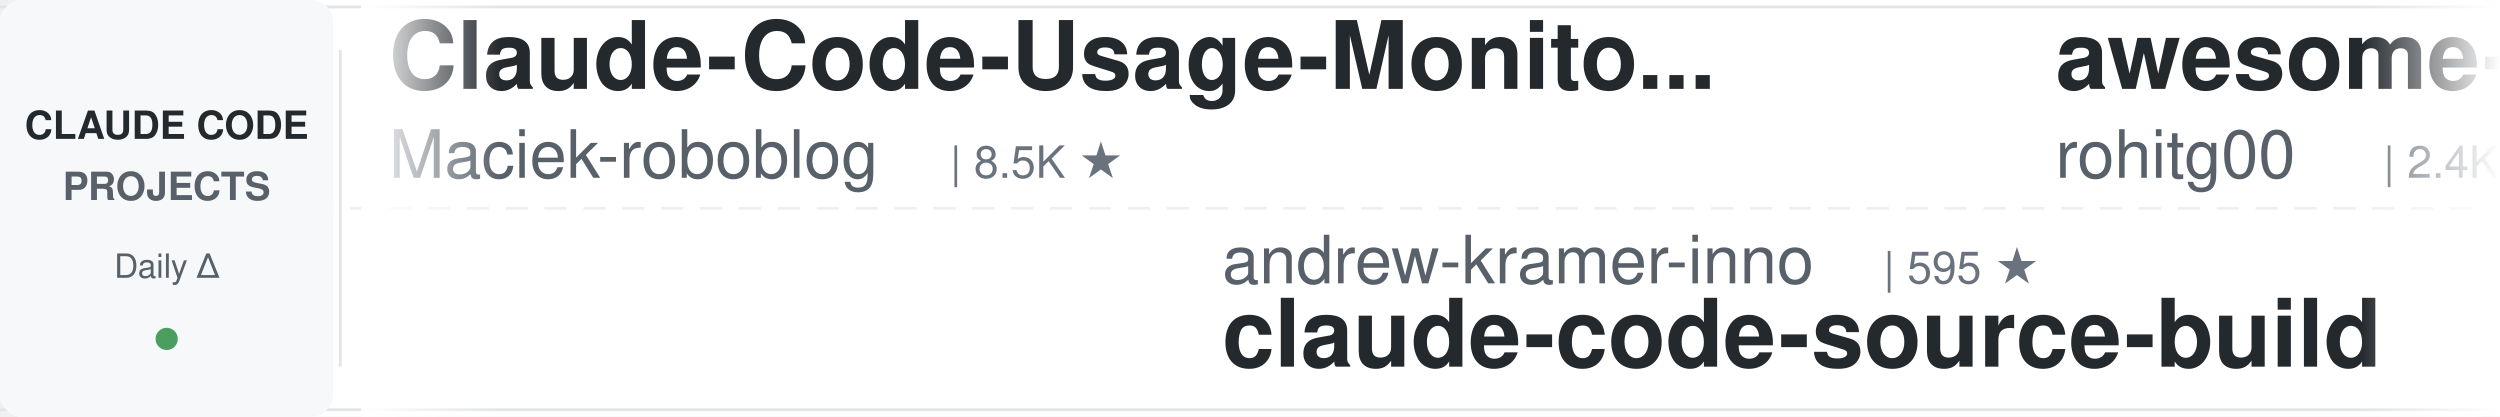
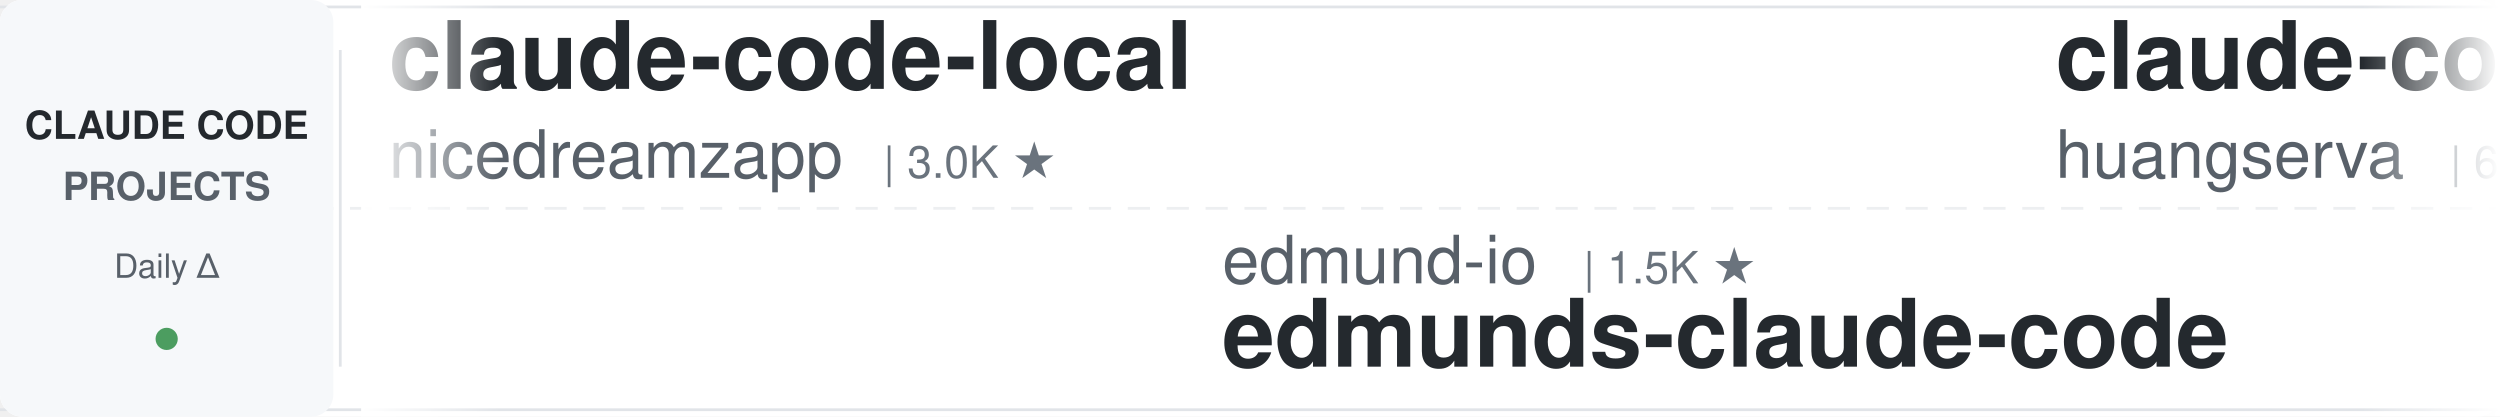
<svg xmlns="http://www.w3.org/2000/svg" width="900" height="150">
  <defs>
    <linearGradient id="leftFade" x1="0%" y1="0%" x2="100%" y2="0%">
      <stop offset="0%" style="stop-color:#ffffff;stop-opacity:1" />
      <stop offset="100%" style="stop-color:#ffffff;stop-opacity:0" />
    </linearGradient>
    <linearGradient id="rightFade" x1="0%" y1="0%" x2="100%" y2="0%">
      <stop offset="0%" style="stop-color:#ffffff;stop-opacity:0" />
      <stop offset="100%" style="stop-color:#ffffff;stop-opacity:1" />
    </linearGradient>
  </defs>
  <rect width="900" height="150" fill="#ffffff" rx="8" />
  <rect x="0" y="2" width="900" height="1" fill="#e1e4e8" />
  <rect x="0" y="147" width="900" height="1" fill="#e1e4e8" />
  <line x1="0" y1="75" x2="900" y2="75" stroke="#e1e4e8" stroke-width="1" stroke-dasharray="8 6" opacity="0.6" />
  <rect x="0" y="0" width="120" height="150" fill="#f6f8fa" rx="8" />
  <text x="60" y="50" font-family="-apple-system, BlinkMacSystemFont, 'Segoe UI', Helvetica, Arial, sans-serif" font-size="14" font-weight="600" fill="#24292e" text-anchor="middle">CLAUDE CODE</text>
  <text x="60" y="72" font-family="-apple-system, BlinkMacSystemFont, 'Segoe UI', Helvetica, Arial, sans-serif" font-size="14" font-weight="600" fill="#586069" text-anchor="middle">PROJECTS</text>
  <text x="60" y="100" font-family="-apple-system, BlinkMacSystemFont, 'Segoe UI', Helvetica, Arial, sans-serif" font-size="12" font-weight="500" fill="#586069" text-anchor="middle">Daily Δ</text>
  <circle cx="60" cy="122" r="4" fill="#22863a" opacity="0.8" />
  <rect x="122" y="18" width="1" height="114" fill="#e1e4e8" />
  <clipPath id="tickerClip">
    <rect x="130" y="0" width="770" height="150" />
  </clipPath>
  <g clip-path="url(#tickerClip)">
    <g id="tickerItems">
      <animateTransform attributeName="transform" attributeType="XML" type="translate" from="0 0" to="-3000 0" dur="54s" repeatCount="indefinite" />
      <g transform="translate(0, 0)">
-         <text x="140" y="32" font-family="-apple-system, BlinkMacSystemFont, 'Segoe UI', Helvetica, Arial, sans-serif" font-size="34" font-weight="600" fill="#24292e">Claude-Code-Usage-Monito...</text>
-         <text x="140" y="64" font-family="-apple-system, BlinkMacSystemFont, 'Segoe UI', Helvetica, Arial, sans-serif" font-size="24" font-weight="400" fill="#586069">Maciek-roboblog</text>
-         <text x="342" y="64" font-family="-apple-system, BlinkMacSystemFont, 'Segoe UI', Helvetica, Arial, sans-serif" font-size="16" font-weight="500" fill="#6a737d">| 8.5K ★</text>
+         <text x="140" y="32" font-family="-apple-system, BlinkMacSystemFont, 'Segoe UI', Helvetica, Arial, sans-serif" font-size="34" font-weight="600" fill="#24292e">claude-code-local</text>
+         <text x="140" y="64" font-family="-apple-system, BlinkMacSystemFont, 'Segoe UI', Helvetica, Arial, sans-serif" font-size="24" font-weight="400" fill="#586069">nicedreamzapp</text>
+         <text x="318" y="64" font-family="-apple-system, BlinkMacSystemFont, 'Segoe UI', Helvetica, Arial, sans-serif" font-size="16" font-weight="500" fill="#6a737d">| 3.0K ★</text>
      </g>
      <g transform="translate(300, 0)">
+         <text x="140" y="102" font-family="-apple-system, BlinkMacSystemFont, 'Segoe UI', Helvetica, Arial, sans-serif" font-size="24" font-weight="400" fill="#586069">edmund-io</text>
+         <text x="270" y="102" font-family="-apple-system, BlinkMacSystemFont, 'Segoe UI', Helvetica, Arial, sans-serif" font-size="16" font-weight="500" fill="#6a737d">| 1.5K ★</text>
+         <text x="140" y="132" font-family="-apple-system, BlinkMacSystemFont, 'Segoe UI', Helvetica, Arial, sans-serif" font-size="34" font-weight="600" fill="#24292e">edmunds-claude-code</text>
+       </g>
+       <g transform="translate(600, 0)">
+         <text x="140" y="32" font-family="-apple-system, BlinkMacSystemFont, 'Segoe UI', Helvetica, Arial, sans-serif" font-size="34" font-weight="600" fill="#24292e">claude-code-cli</text>
+         <text x="140" y="64" font-family="-apple-system, BlinkMacSystemFont, 'Segoe UI', Helvetica, Arial, sans-serif" font-size="24" font-weight="400" fill="#586069">huangserva</text>
+         <text x="282" y="64" font-family="-apple-system, BlinkMacSystemFont, 'Segoe UI', Helvetica, Arial, sans-serif" font-size="16" font-weight="500" fill="#6a737d">| 621 ★</text>
+       </g>
+       <g transform="translate(900, 0)">
+         <text x="140" y="102" font-family="-apple-system, BlinkMacSystemFont, 'Segoe UI', Helvetica, Arial, sans-serif" font-size="24" font-weight="400" fill="#586069">Windy3f3f3f3f</text>
+         <text x="318" y="102" font-family="-apple-system, BlinkMacSystemFont, 'Segoe UI', Helvetica, Arial, sans-serif" font-size="16" font-weight="500" fill="#6a737d">| 2.5K ★</text>
+         <text x="140" y="132" font-family="-apple-system, BlinkMacSystemFont, 'Segoe UI', Helvetica, Arial, sans-serif" font-size="34" font-weight="600" fill="#24292e">claude-code-from-scratch</text>
+       </g>
+       <g transform="translate(1200, 0)">
+         <text x="140" y="32" font-family="-apple-system, BlinkMacSystemFont, 'Segoe UI', Helvetica, Arial, sans-serif" font-size="34" font-weight="600" fill="#24292e">Dive-into-Claude-Code</text>
+         <text x="140" y="64" font-family="-apple-system, BlinkMacSystemFont, 'Segoe UI', Helvetica, Arial, sans-serif" font-size="24" font-weight="400" fill="#586069">VILA-Lab</text>
+         <text x="258" y="64" font-family="-apple-system, BlinkMacSystemFont, 'Segoe UI', Helvetica, Arial, sans-serif" font-size="16" font-weight="500" fill="#6a737d">| 2.0K ★</text>
+       </g>
+       <g transform="translate(1500, 0)">
        <text x="140" y="102" font-family="-apple-system, BlinkMacSystemFont, 'Segoe UI', Helvetica, Arial, sans-serif" font-size="24" font-weight="400" fill="#586069">andrew-kramer-inno</text>
        <text x="378" y="102" font-family="-apple-system, BlinkMacSystemFont, 'Segoe UI', Helvetica, Arial, sans-serif" font-size="16" font-weight="500" fill="#6a737d">| 595 ★</text>
        <text x="140" y="132" font-family="-apple-system, BlinkMacSystemFont, 'Segoe UI', Helvetica, Arial, sans-serif" font-size="34" font-weight="600" fill="#24292e">claude-code-source-build</text>
      </g>
-       <g transform="translate(600, 0)">
-         <text x="140" y="32" font-family="-apple-system, BlinkMacSystemFont, 'Segoe UI', Helvetica, Arial, sans-serif" font-size="34" font-weight="600" fill="#24292e">awesome-claude-code-tool...</text>
-         <text x="140" y="64" font-family="-apple-system, BlinkMacSystemFont, 'Segoe UI', Helvetica, Arial, sans-serif" font-size="24" font-weight="400" fill="#586069">rohitg00</text>
-         <text x="258" y="64" font-family="-apple-system, BlinkMacSystemFont, 'Segoe UI', Helvetica, Arial, sans-serif" font-size="16" font-weight="500" fill="#6a737d">| 2.4K ★</text>
-       </g>
-       <g transform="translate(900, 0)">
-         <text x="140" y="102" font-family="-apple-system, BlinkMacSystemFont, 'Segoe UI', Helvetica, Arial, sans-serif" font-size="24" font-weight="400" fill="#586069">repowise-dev</text>
-         <text x="306" y="102" font-family="-apple-system, BlinkMacSystemFont, 'Segoe UI', Helvetica, Arial, sans-serif" font-size="16" font-weight="500" fill="#6a737d">| 1.2K ★</text>
-         <text x="140" y="132" font-family="-apple-system, BlinkMacSystemFont, 'Segoe UI', Helvetica, Arial, sans-serif" font-size="34" font-weight="600" fill="#24292e">claude-code-prompts</text>
-       </g>
-       <g transform="translate(1200, 0)">
-         <text x="140" y="32" font-family="-apple-system, BlinkMacSystemFont, 'Segoe UI', Helvetica, Arial, sans-serif" font-size="34" font-weight="600" fill="#24292e">claude-code-from-scratch</text>
-         <text x="140" y="64" font-family="-apple-system, BlinkMacSystemFont, 'Segoe UI', Helvetica, Arial, sans-serif" font-size="24" font-weight="400" fill="#586069">Windy3f3f3f3f</text>
-         <text x="318" y="64" font-family="-apple-system, BlinkMacSystemFont, 'Segoe UI', Helvetica, Arial, sans-serif" font-size="16" font-weight="500" fill="#6a737d">| 2.5K ★</text>
-       </g>
-       <g transform="translate(1500, 0)">
-         <text x="140" y="102" font-family="-apple-system, BlinkMacSystemFont, 'Segoe UI', Helvetica, Arial, sans-serif" font-size="24" font-weight="400" fill="#586069">digitalsamba</text>
-         <text x="306" y="102" font-family="-apple-system, BlinkMacSystemFont, 'Segoe UI', Helvetica, Arial, sans-serif" font-size="16" font-weight="500" fill="#6a737d">| 1.8K ★</text>
-         <text x="140" y="132" font-family="-apple-system, BlinkMacSystemFont, 'Segoe UI', Helvetica, Arial, sans-serif" font-size="34" font-weight="600" fill="#24292e">claude-code-video-toolki...</text>
-       </g>
      <g transform="translate(1800, 0)">
-         <text x="140" y="32" font-family="-apple-system, BlinkMacSystemFont, 'Segoe UI', Helvetica, Arial, sans-serif" font-size="34" font-weight="600" fill="#24292e">Open-ClaudeCode</text>
-         <text x="140" y="64" font-family="-apple-system, BlinkMacSystemFont, 'Segoe UI', Helvetica, Arial, sans-serif" font-size="24" font-weight="400" fill="#586069">LING71671</text>
-         <text x="270" y="64" font-family="-apple-system, BlinkMacSystemFont, 'Segoe UI', Helvetica, Arial, sans-serif" font-size="16" font-weight="500" fill="#6a737d">| 929 ★</text>
+         <text x="140" y="32" font-family="-apple-system, BlinkMacSystemFont, 'Segoe UI', Helvetica, Arial, sans-serif" font-size="34" font-weight="600" fill="#24292e">claude-code-settings</text>
+         <text x="140" y="64" font-family="-apple-system, BlinkMacSystemFont, 'Segoe UI', Helvetica, Arial, sans-serif" font-size="24" font-weight="400" fill="#586069">feiskyer</text>
+         <text x="258" y="64" font-family="-apple-system, BlinkMacSystemFont, 'Segoe UI', Helvetica, Arial, sans-serif" font-size="16" font-weight="500" fill="#6a737d">| 1.6K ★</text>
      </g>
      <g transform="translate(2100, 0)">
-         <text x="140" y="102" font-family="-apple-system, BlinkMacSystemFont, 'Segoe UI', Helvetica, Arial, sans-serif" font-size="24" font-weight="400" fill="#586069">AICoderTudou</text>
-         <text x="306" y="102" font-family="-apple-system, BlinkMacSystemFont, 'Segoe UI', Helvetica, Arial, sans-serif" font-size="16" font-weight="500" fill="#6a737d">| 497 ★</text>
-         <text x="140" y="132" font-family="-apple-system, BlinkMacSystemFont, 'Segoe UI', Helvetica, Arial, sans-serif" font-size="34" font-weight="600" fill="#24292e">claude-code-tudou</text>
+         <text x="140" y="102" font-family="-apple-system, BlinkMacSystemFont, 'Segoe UI', Helvetica, Arial, sans-serif" font-size="24" font-weight="400" fill="#586069">AprilNEA</text>
+         <text x="258" y="102" font-family="-apple-system, BlinkMacSystemFont, 'Segoe UI', Helvetica, Arial, sans-serif" font-size="16" font-weight="500" fill="#6a737d">| 392 ★</text>
+         <text x="140" y="132" font-family="-apple-system, BlinkMacSystemFont, 'Segoe UI', Helvetica, Arial, sans-serif" font-size="34" font-weight="600" fill="#24292e">claude-code-source</text>
      </g>
      <g transform="translate(2400, 0)">
-         <text x="140" y="32" font-family="-apple-system, BlinkMacSystemFont, 'Segoe UI', Helvetica, Arial, sans-serif" font-size="34" font-weight="600" fill="#24292e">claude-code-book</text>
-         <text x="140" y="64" font-family="-apple-system, BlinkMacSystemFont, 'Segoe UI', Helvetica, Arial, sans-serif" font-size="24" font-weight="400" fill="#586069">lintsinghua</text>
-         <text x="294" y="64" font-family="-apple-system, BlinkMacSystemFont, 'Segoe UI', Helvetica, Arial, sans-serif" font-size="16" font-weight="500" fill="#6a737d">| 4.0K ★</text>
+         <text x="140" y="32" font-family="-apple-system, BlinkMacSystemFont, 'Segoe UI', Helvetica, Arial, sans-serif" font-size="34" font-weight="600" fill="#24292e">claude-code-rev</text>
+         <text x="140" y="64" font-family="-apple-system, BlinkMacSystemFont, 'Segoe UI', Helvetica, Arial, sans-serif" font-size="24" font-weight="400" fill="#586069">oboard</text>
+         <text x="234" y="64" font-family="-apple-system, BlinkMacSystemFont, 'Segoe UI', Helvetica, Arial, sans-serif" font-size="16" font-weight="500" fill="#6a737d">| 3.3K ★</text>
      </g>
      <g transform="translate(2700, 0)">
-         <text x="140" y="102" font-family="-apple-system, BlinkMacSystemFont, 'Segoe UI', Helvetica, Arial, sans-serif" font-size="24" font-weight="400" fill="#586069">musistudio</text>
-         <text x="282" y="102" font-family="-apple-system, BlinkMacSystemFont, 'Segoe UI', Helvetica, Arial, sans-serif" font-size="16" font-weight="500" fill="#6a737d">| 36.2K ★</text>
-         <text x="140" y="132" font-family="-apple-system, BlinkMacSystemFont, 'Segoe UI', Helvetica, Arial, sans-serif" font-size="34" font-weight="600" fill="#24292e">claude-code-router</text>
+         <text x="140" y="102" font-family="-apple-system, BlinkMacSystemFont, 'Segoe UI', Helvetica, Arial, sans-serif" font-size="24" font-weight="400" fill="#586069">ponponon</text>
+         <text x="258" y="102" font-family="-apple-system, BlinkMacSystemFont, 'Segoe UI', Helvetica, Arial, sans-serif" font-size="16" font-weight="500" fill="#6a737d">| 2.3K ★</text>
+         <text x="140" y="132" font-family="-apple-system, BlinkMacSystemFont, 'Segoe UI', Helvetica, Arial, sans-serif" font-size="34" font-weight="600" fill="#24292e">claude_code_src</text>
      </g>
      <g transform="translate(3000, 0)">
-         <text x="140" y="32" font-family="-apple-system, BlinkMacSystemFont, 'Segoe UI', Helvetica, Arial, sans-serif" font-size="34" font-weight="600" fill="#24292e">Claude-Code-Usage-Monito...</text>
-         <text x="140" y="64" font-family="-apple-system, BlinkMacSystemFont, 'Segoe UI', Helvetica, Arial, sans-serif" font-size="24" font-weight="400" fill="#586069">Maciek-roboblog</text>
-         <text x="342" y="64" font-family="-apple-system, BlinkMacSystemFont, 'Segoe UI', Helvetica, Arial, sans-serif" font-size="16" font-weight="500" fill="#6a737d">| 8.5K ★</text>
+         <text x="140" y="32" font-family="-apple-system, BlinkMacSystemFont, 'Segoe UI', Helvetica, Arial, sans-serif" font-size="34" font-weight="600" fill="#24292e">claude-code-local</text>
+         <text x="140" y="64" font-family="-apple-system, BlinkMacSystemFont, 'Segoe UI', Helvetica, Arial, sans-serif" font-size="24" font-weight="400" fill="#586069">nicedreamzapp</text>
+         <text x="318" y="64" font-family="-apple-system, BlinkMacSystemFont, 'Segoe UI', Helvetica, Arial, sans-serif" font-size="16" font-weight="500" fill="#6a737d">| 3.0K ★</text>
      </g>
      <g transform="translate(3300, 0)">
-         <text x="140" y="102" font-family="-apple-system, BlinkMacSystemFont, 'Segoe UI', Helvetica, Arial, sans-serif" font-size="24" font-weight="400" fill="#586069">andrew-kramer-inno</text>
-         <text x="378" y="102" font-family="-apple-system, BlinkMacSystemFont, 'Segoe UI', Helvetica, Arial, sans-serif" font-size="16" font-weight="500" fill="#6a737d">| 595 ★</text>
-         <text x="140" y="132" font-family="-apple-system, BlinkMacSystemFont, 'Segoe UI', Helvetica, Arial, sans-serif" font-size="34" font-weight="600" fill="#24292e">claude-code-source-build</text>
+         <text x="140" y="102" font-family="-apple-system, BlinkMacSystemFont, 'Segoe UI', Helvetica, Arial, sans-serif" font-size="24" font-weight="400" fill="#586069">edmund-io</text>
+         <text x="270" y="102" font-family="-apple-system, BlinkMacSystemFont, 'Segoe UI', Helvetica, Arial, sans-serif" font-size="16" font-weight="500" fill="#6a737d">| 1.5K ★</text>
+         <text x="140" y="132" font-family="-apple-system, BlinkMacSystemFont, 'Segoe UI', Helvetica, Arial, sans-serif" font-size="34" font-weight="600" fill="#24292e">edmunds-claude-code</text>
      </g>
      <g transform="translate(3600, 0)">
-         <text x="140" y="32" font-family="-apple-system, BlinkMacSystemFont, 'Segoe UI', Helvetica, Arial, sans-serif" font-size="34" font-weight="600" fill="#24292e">awesome-claude-code-tool...</text>
-         <text x="140" y="64" font-family="-apple-system, BlinkMacSystemFont, 'Segoe UI', Helvetica, Arial, sans-serif" font-size="24" font-weight="400" fill="#586069">rohitg00</text>
-         <text x="258" y="64" font-family="-apple-system, BlinkMacSystemFont, 'Segoe UI', Helvetica, Arial, sans-serif" font-size="16" font-weight="500" fill="#6a737d">| 2.4K ★</text>
+         <text x="140" y="32" font-family="-apple-system, BlinkMacSystemFont, 'Segoe UI', Helvetica, Arial, sans-serif" font-size="34" font-weight="600" fill="#24292e">claude-code-cli</text>
+         <text x="140" y="64" font-family="-apple-system, BlinkMacSystemFont, 'Segoe UI', Helvetica, Arial, sans-serif" font-size="24" font-weight="400" fill="#586069">huangserva</text>
+         <text x="282" y="64" font-family="-apple-system, BlinkMacSystemFont, 'Segoe UI', Helvetica, Arial, sans-serif" font-size="16" font-weight="500" fill="#6a737d">| 621 ★</text>
      </g>
      <g transform="translate(3900, 0)">
-         <text x="140" y="102" font-family="-apple-system, BlinkMacSystemFont, 'Segoe UI', Helvetica, Arial, sans-serif" font-size="24" font-weight="400" fill="#586069">repowise-dev</text>
-         <text x="306" y="102" font-family="-apple-system, BlinkMacSystemFont, 'Segoe UI', Helvetica, Arial, sans-serif" font-size="16" font-weight="500" fill="#6a737d">| 1.2K ★</text>
-         <text x="140" y="132" font-family="-apple-system, BlinkMacSystemFont, 'Segoe UI', Helvetica, Arial, sans-serif" font-size="34" font-weight="600" fill="#24292e">claude-code-prompts</text>
+         <text x="140" y="102" font-family="-apple-system, BlinkMacSystemFont, 'Segoe UI', Helvetica, Arial, sans-serif" font-size="24" font-weight="400" fill="#586069">Windy3f3f3f3f</text>
+         <text x="318" y="102" font-family="-apple-system, BlinkMacSystemFont, 'Segoe UI', Helvetica, Arial, sans-serif" font-size="16" font-weight="500" fill="#6a737d">| 2.5K ★</text>
+         <text x="140" y="132" font-family="-apple-system, BlinkMacSystemFont, 'Segoe UI', Helvetica, Arial, sans-serif" font-size="34" font-weight="600" fill="#24292e">claude-code-from-scratch</text>
      </g>
    </g>
  </g>
  <rect x="130" y="0" width="50" height="150" fill="url(#leftFade)" />
  <rect x="850" y="0" width="50" height="150" fill="url(#rightFade)" />
</svg>
